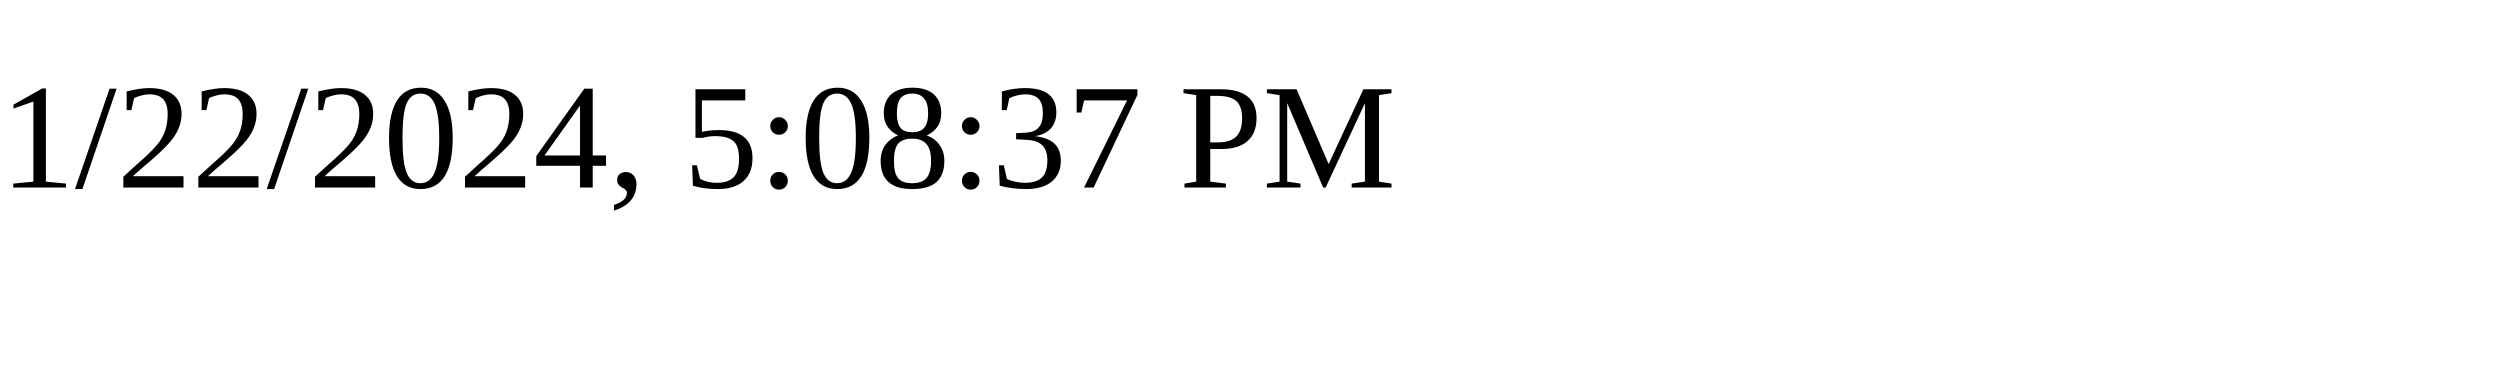
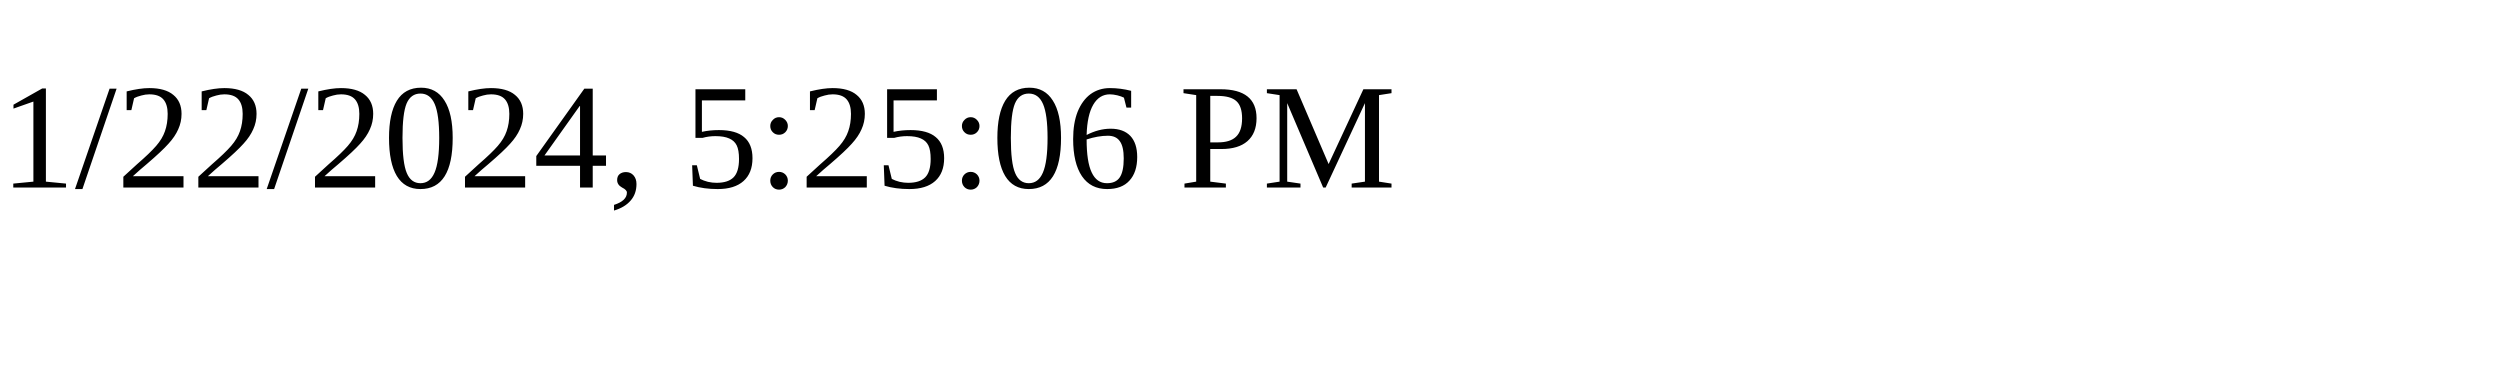
<svg xmlns="http://www.w3.org/2000/svg" height="30" width="200">
-   <text x="0" y="15">1/22/2024, 5:08:37 PM</text>
+   <text x="0" y="15">1/22/2024, 5:25:06 PM</text>
</svg>
